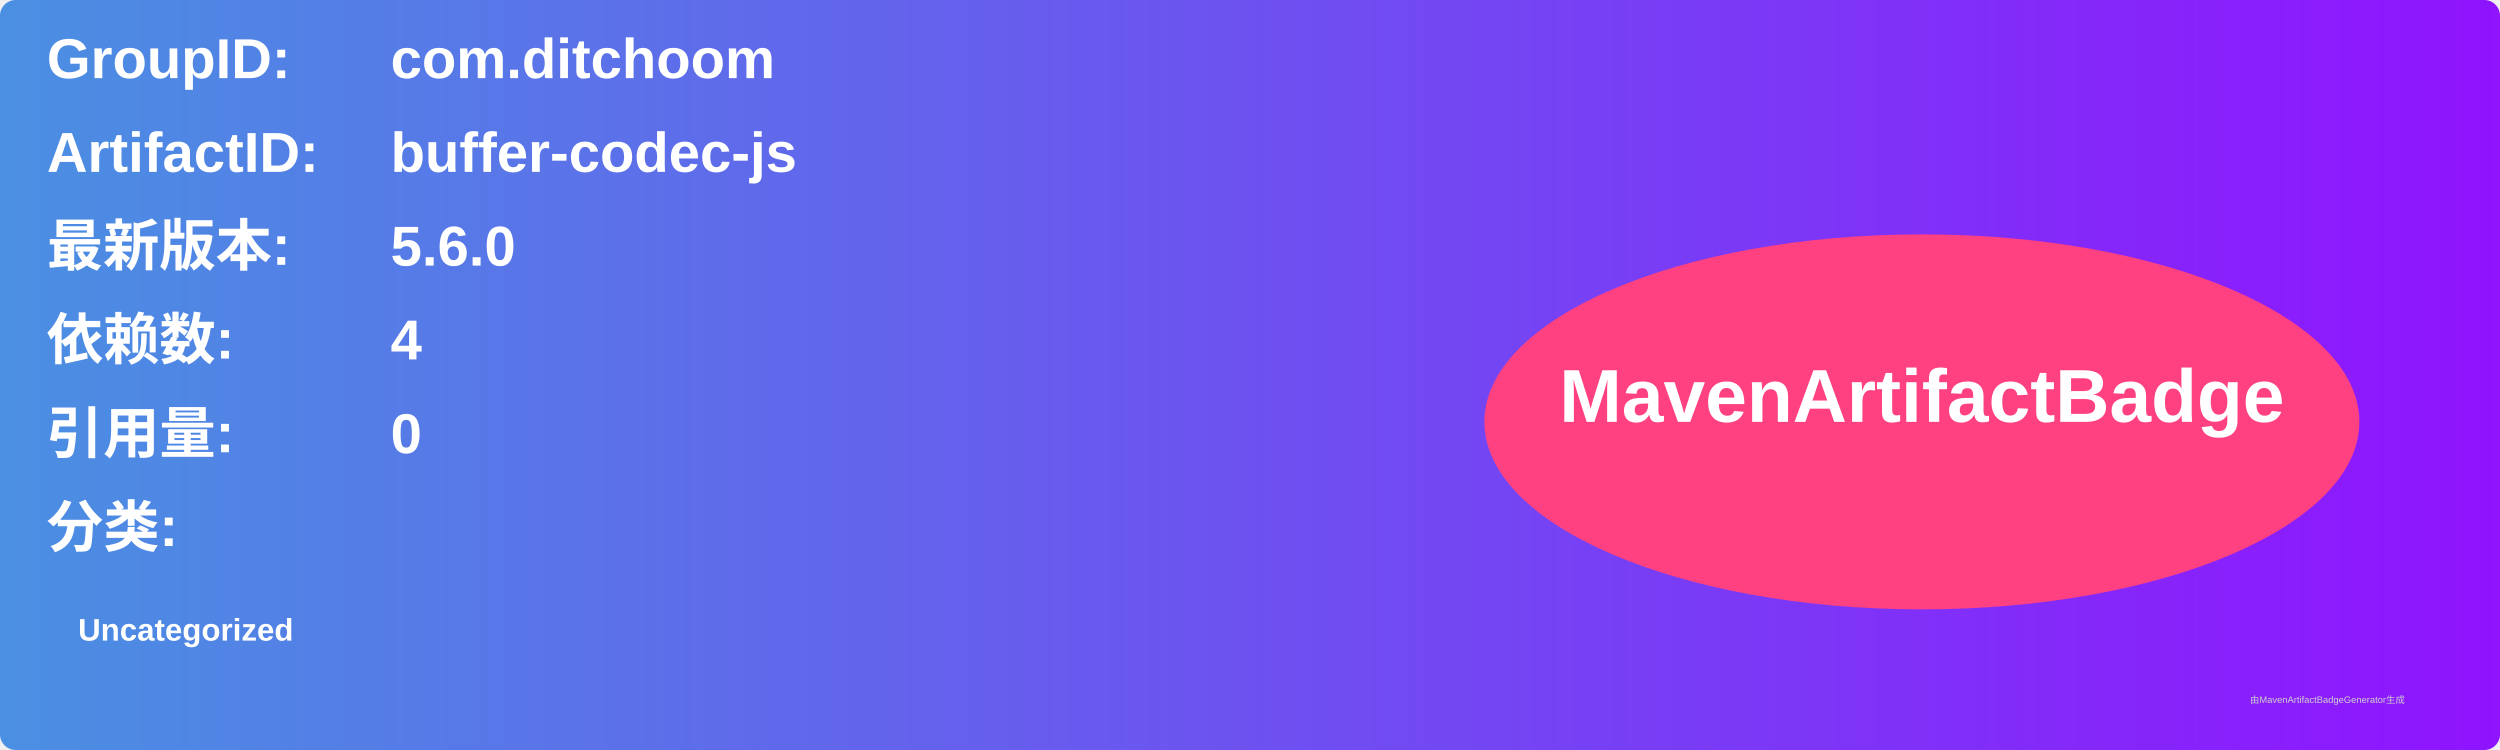
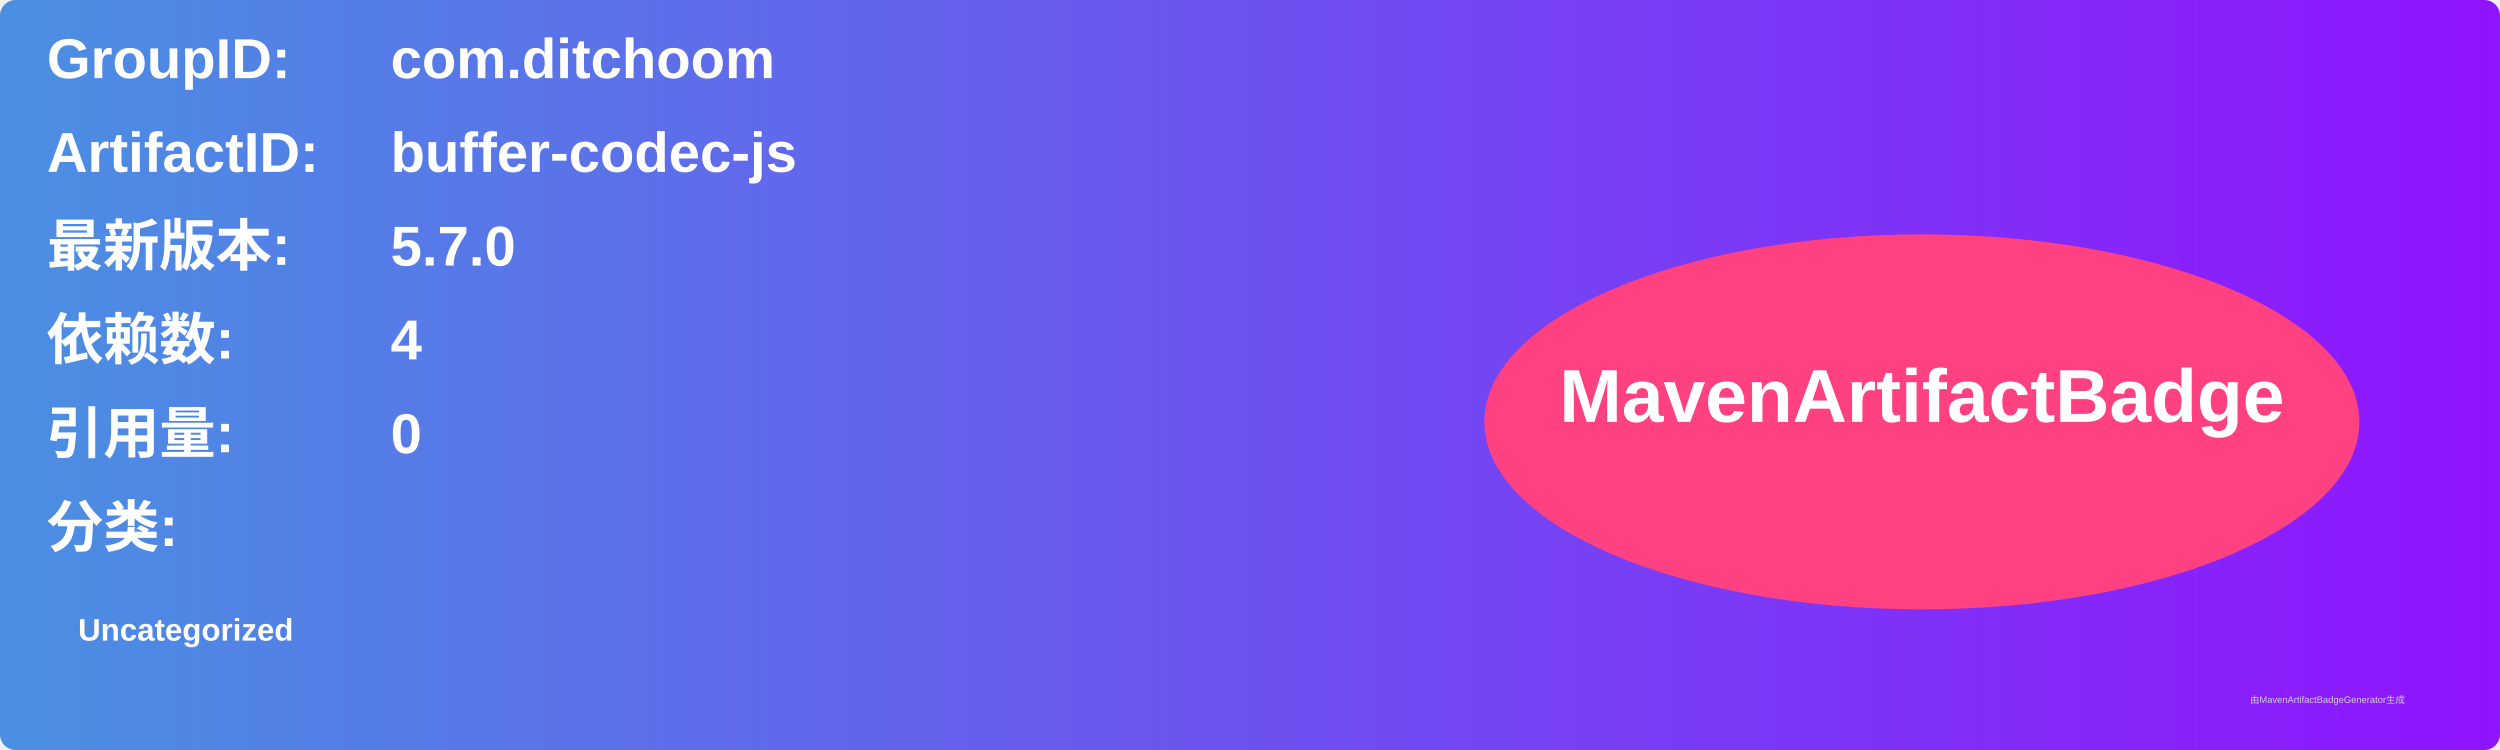
<svg xmlns="http://www.w3.org/2000/svg" width="800" height="240" viewBox="0 0 800 240">
  <linearGradient id="grad" x1="0%" y1="0%" x2="100%" y2="0%">
    <stop offset="0%" stop-color="#4a90e2" />
    <stop offset="100%" stop-color="#9013fe" />
  </linearGradient>
  <rect width="100%" height="100%" rx="5" ry="5" fill="url(#grad)" />
  <g transform="translate(15, 15)">
    <text x="0" y="10" font-family="Arial" font-size="18" fill="white" font-weight="bold" width="260">GroupID:</text>
    <text x="110" y="10" font-family="Arial" font-size="18" fill="white" font-weight="bold" width="460">com.ditchoom</text>
    <text x="0" y="40" font-family="Arial" font-size="18" fill="white" font-weight="bold" width="260">ArtifactID:</text>
    <text x="110" y="40" font-family="Arial" font-size="18" fill="white" font-weight="bold" width="460">buffer-codec-js</text>
    <text x="0" y="70" font-family="Arial" font-size="18" fill="white" font-weight="bold">最新版本:</text>
    <text x="110" y="70" font-family="Arial" font-size="18" fill="white" font-weight="bold">
-       <tspan font-weight="bold">5.6.0</tspan>
+       <tspan font-weight="bold">5.7.0</tspan>
    </text>
    <text x="0" y="100" font-family="Arial" font-size="18" fill="white" font-weight="bold">依赖数: </text>
    <text x="110" y="100" font-family="Arial" font-size="18" fill="white">
      <tspan font-weight="bold">4</tspan>
    </text>
    <text x="0" y="130" font-family="Arial" font-size="18" fill="white" font-weight="bold">引用量: </text>
    <text x="110" y="130" font-family="Arial" font-size="18" fill="white">
      <tspan font-weight="bold">0</tspan>
    </text>
    <text x="0" y="160" font-family="Arial" font-size="18" fill="white" font-weight="bold">分类:</text>
    <text x="10" y="190" font-family="Arial" font-size="10" fill="white">
      <tspan font-weight="bold">Uncategorized</tspan>
    </text>
    <ellipse cx="600" cy="120" rx="140" ry="60" fill="#ff4081" />
    <text x="600" y="120" text-anchor="middle" font-family="Arial" font-size="24" fill="white" font-weight="bold">MavenArtifactBadge</text>
  </g>
  <text x="720" y="225" font-family="Arial" font-size="3" fill="#d0d0d0">由MavenArtifactBadgeGenerator生成</text>
</svg>
